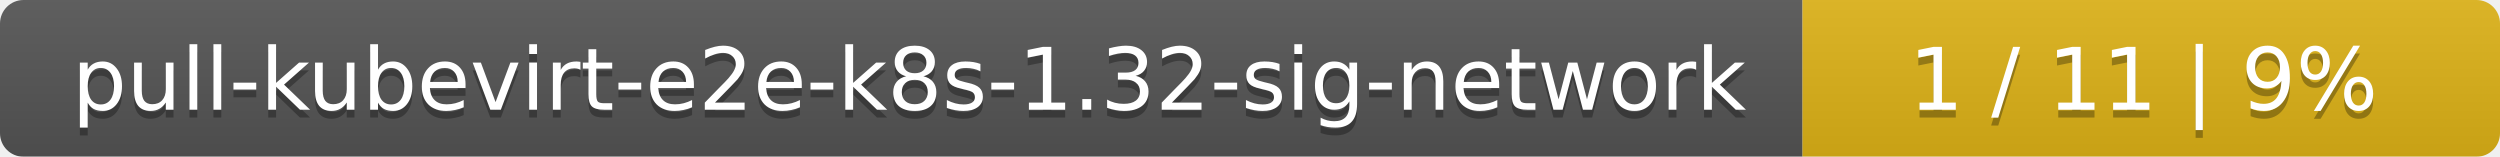
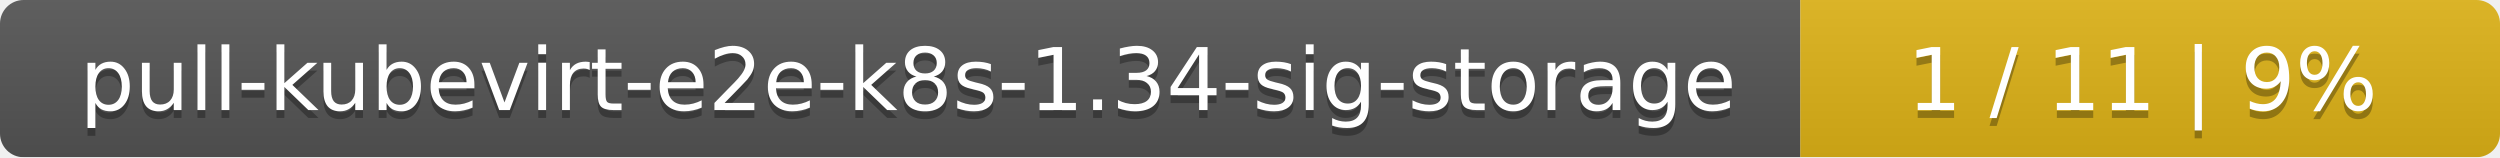
- <svg xmlns="http://www.w3.org/2000/svg" width="319" height="20">
+ <svg xmlns="http://www.w3.org/2000/svg" width="318" height="20">
  <linearGradient id="smooth" x2="0" y2="100%">
    <stop offset="0" stop-color="#bbb" stop-opacity=".1" />
    <stop offset="1" stop-opacity=".1" />
  </linearGradient>
  <mask id="round">
-     <rect width="319" height="20" rx="3" fill="#fff" />
+     <rect width="318" height="20" rx="3" fill="#fff" />
  </mask>
  <g mask="url(#round)">
-     <rect width="230" height="20" fill="#555" />
-     <rect x="230" width="89" height="20" fill="#dfb317" />
-     <rect width="319" height="20" fill="url(#smooth)" />
+     <rect width="229" height="20" fill="#555" />
+     <rect x="229" width="89" height="20" fill="#dfb317" />
+     <rect width="318" height="20" fill="url(#smooth)" />
  </g>
  <g fill="#fff" text-anchor="middle" font-family="DejaVu Sans,Verdana,Geneva,sans-serif" font-size="11">
-     <text x="116" y="15" fill="#010101" fill-opacity=".3">pull-kubevirt-e2e-k8s-1.32-sig-network</text>
-     <text x="116" y="14">pull-kubevirt-e2e-k8s-1.32-sig-network</text>
-     <text x="273.5" y="15" fill="#010101" fill-opacity=".3">1 / 11    |    9%</text>
-     <text x="273.5" y="14">1 / 11    |    9%</text>
+     <text x="115.5" y="15" fill="#010101" fill-opacity=".3">pull-kubevirt-e2e-k8s-1.34-sig-storage</text>
+     <text x="115.5" y="14">pull-kubevirt-e2e-k8s-1.34-sig-storage</text>
+     <text x="272.5" y="15" fill="#010101" fill-opacity=".3">1 / 11    |    9%</text>
+     <text x="272.5" y="14">1 / 11    |    9%</text>
  </g>
</svg>
